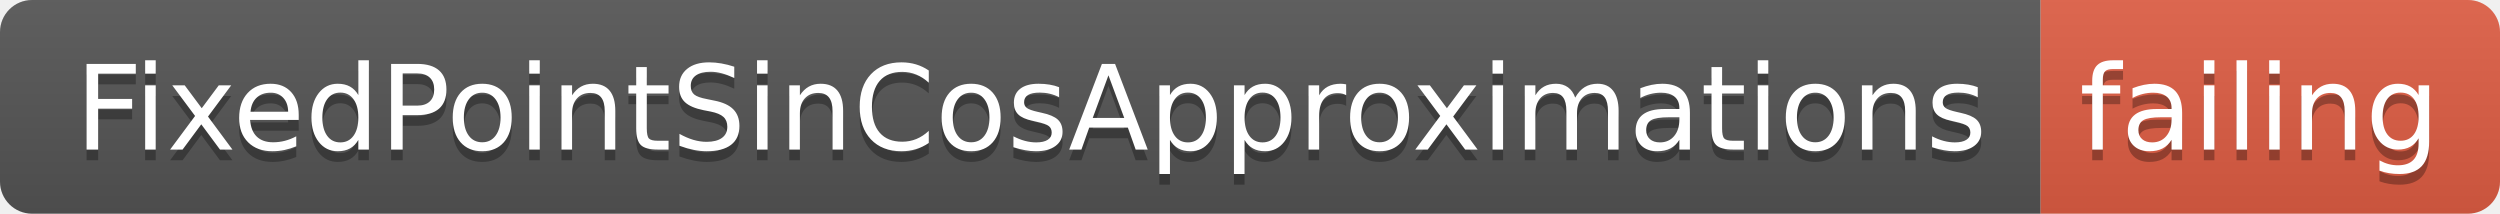
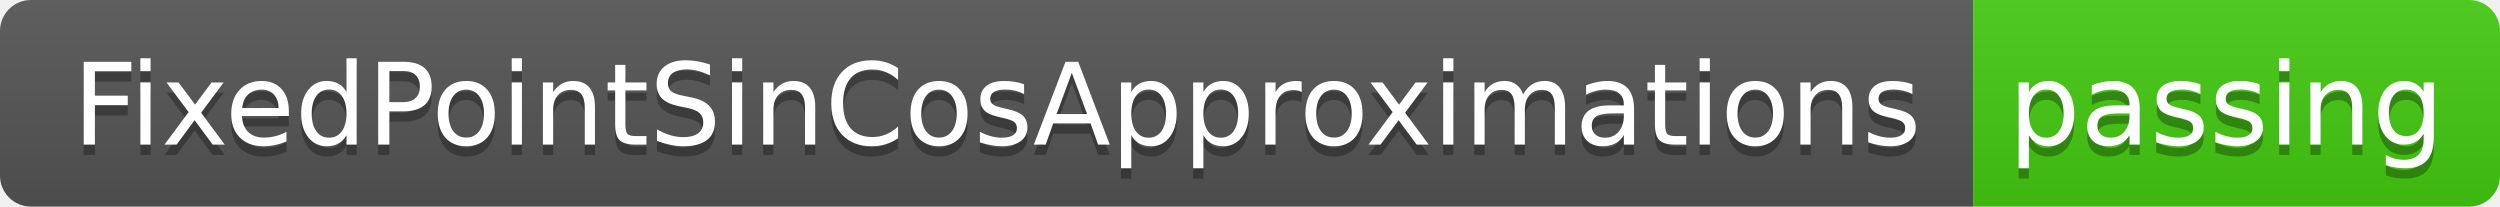
- <svg xmlns="http://www.w3.org/2000/svg" width="234" height="20">
+ <svg xmlns="http://www.w3.org/2000/svg" width="242" height="20">
  <linearGradient id="smooth" x2="0" y2="100%">
    <stop offset="0" stop-color="#bbb" stop-opacity=".1" />
    <stop offset="1" stop-opacity=".1" />
  </linearGradient>
  <clipPath id="round">
-     <rect width="234" height="20" rx="3" fill="#fff" />
+     <rect width="242" height="20" rx="3" fill="#fff" />
  </clipPath>
  <g clip-path="url(#round)">
    <rect width="191" height="20" fill="#555" />
-     <rect x="191" width="43" height="20" fill="#e05d44" />
-     <rect width="234" height="20" fill="url(#smooth)" />
+     <rect x="191" width="51" height="20" fill="#4c1" />
+     <rect width="242" height="20" fill="url(#smooth)" />
  </g>
  <g fill="#fff" text-anchor="middle" font-family="DejaVu Sans,Verdana,Geneva,sans-serif" font-size="110">
    <text x="965" y="150" fill="#010101" fill-opacity=".3" transform="scale(0.1)" textLength="1810" lengthAdjust="spacing">FixedPointSinCosApproximations</text>
    <text x="965" y="140" transform="scale(0.1)" textLength="1810" lengthAdjust="spacing">FixedPointSinCosApproximations</text>
-     <text x="2115" y="150" fill="#010101" fill-opacity=".3" transform="scale(0.1)" textLength="330" lengthAdjust="spacing">failing</text>
-     <text x="2115" y="140" transform="scale(0.1)" textLength="330" lengthAdjust="spacing">failing</text>
+     <text x="2155" y="150" fill="#010101" fill-opacity=".3" transform="scale(0.1)" textLength="410" lengthAdjust="spacing">passing</text>
+     <text x="2155" y="140" transform="scale(0.1)" textLength="410" lengthAdjust="spacing">passing</text>
  </g>
</svg>
